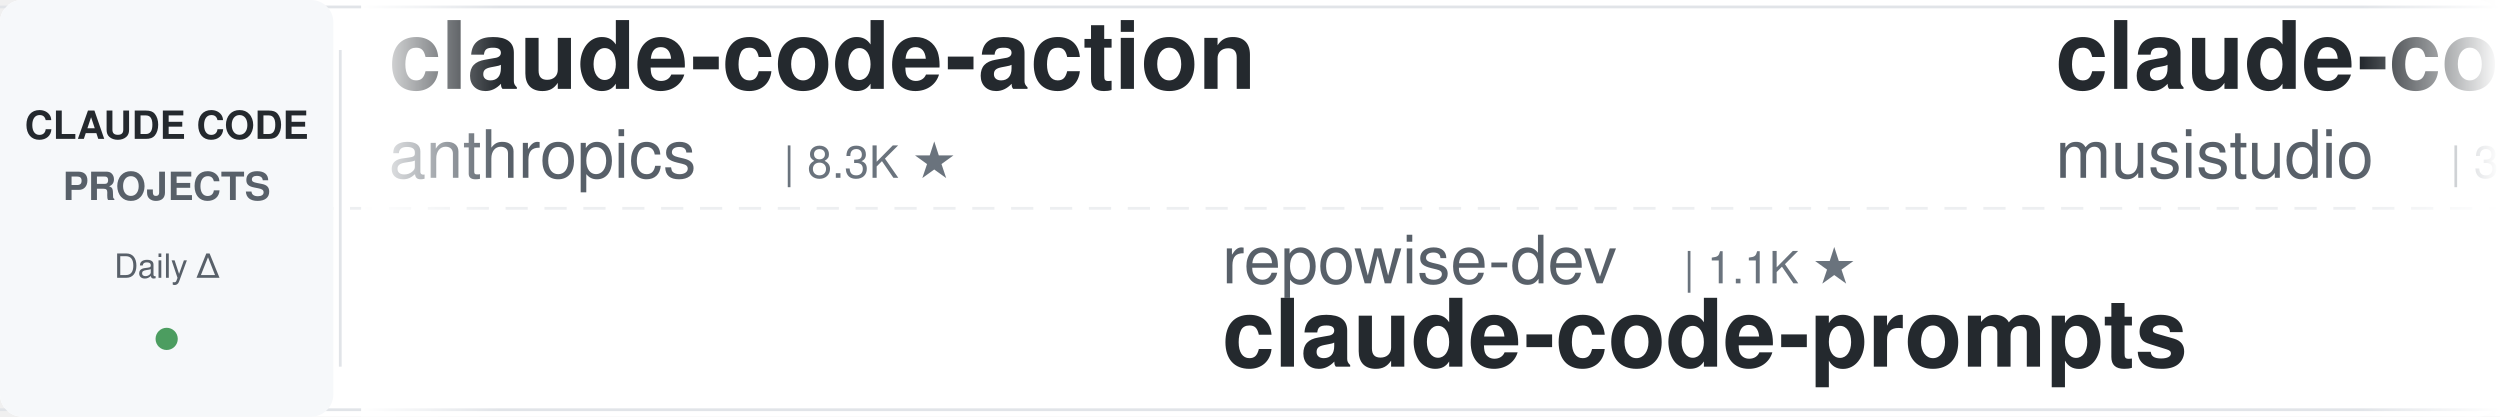
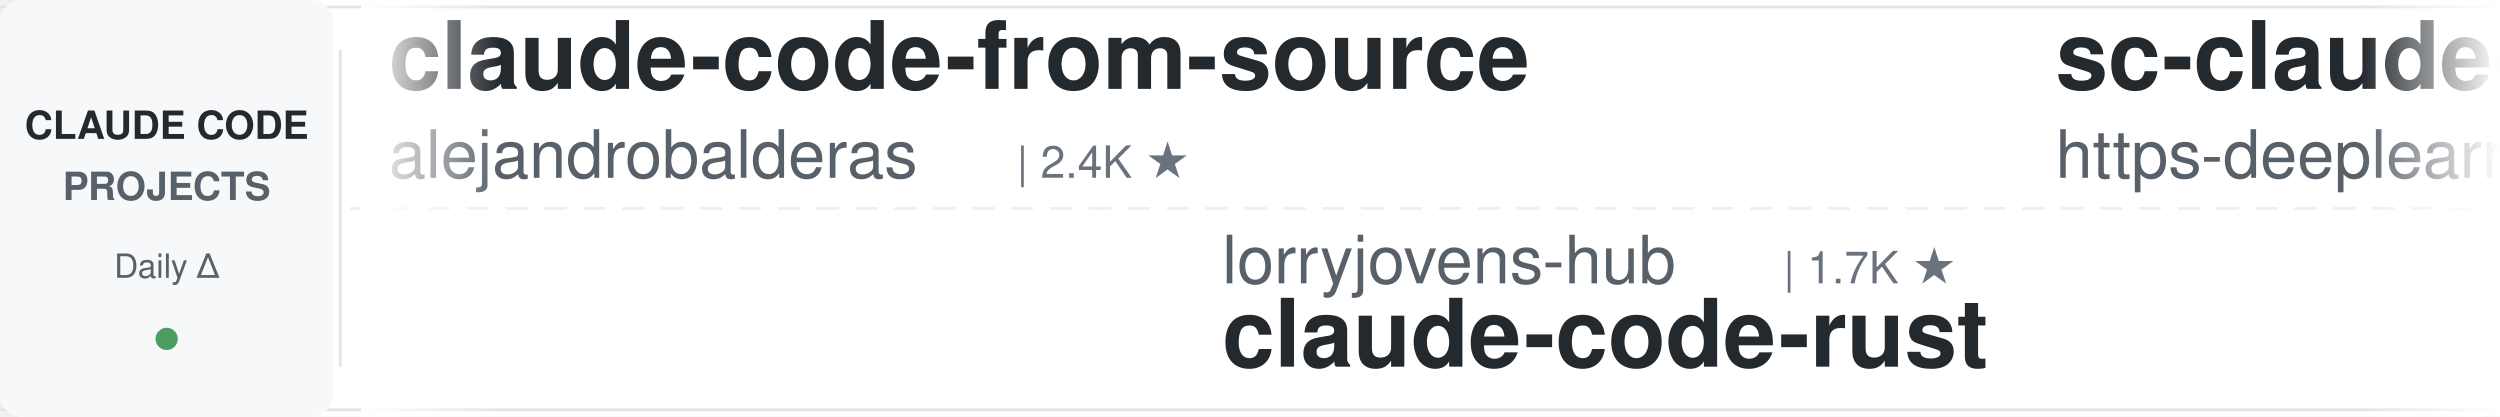
<svg xmlns="http://www.w3.org/2000/svg" width="900" height="150">
  <defs>
    <linearGradient id="leftFade" x1="0%" y1="0%" x2="100%" y2="0%">
      <stop offset="0%" style="stop-color:#ffffff;stop-opacity:1" />
      <stop offset="100%" style="stop-color:#ffffff;stop-opacity:0" />
    </linearGradient>
    <linearGradient id="rightFade" x1="0%" y1="0%" x2="100%" y2="0%">
      <stop offset="0%" style="stop-color:#ffffff;stop-opacity:0" />
      <stop offset="100%" style="stop-color:#ffffff;stop-opacity:1" />
    </linearGradient>
  </defs>
  <rect width="900" height="150" fill="#ffffff" rx="8" />
  <rect x="0" y="2" width="900" height="1" fill="#e1e4e8" />
  <rect x="0" y="147" width="900" height="1" fill="#e1e4e8" />
  <line x1="0" y1="75" x2="900" y2="75" stroke="#e1e4e8" stroke-width="1" stroke-dasharray="8 6" opacity="0.6" />
  <rect x="0" y="0" width="120" height="150" fill="#f6f8fa" rx="8" />
  <text x="60" y="50" font-family="-apple-system, BlinkMacSystemFont, 'Segoe UI', Helvetica, Arial, sans-serif" font-size="14" font-weight="600" fill="#24292e" text-anchor="middle">CLAUDE CODE</text>
  <text x="60" y="72" font-family="-apple-system, BlinkMacSystemFont, 'Segoe UI', Helvetica, Arial, sans-serif" font-size="14" font-weight="600" fill="#586069" text-anchor="middle">PROJECTS</text>
  <text x="60" y="100" font-family="-apple-system, BlinkMacSystemFont, 'Segoe UI', Helvetica, Arial, sans-serif" font-size="12" font-weight="500" fill="#586069" text-anchor="middle">Daily Δ</text>
  <circle cx="60" cy="122" r="4" fill="#22863a" opacity="0.8" />
  <rect x="122" y="18" width="1" height="114" fill="#e1e4e8" />
  <clipPath id="tickerClip">
    <rect x="130" y="0" width="770" height="150" />
  </clipPath>
  <g clip-path="url(#tickerClip)">
    <g id="tickerItems">
      <animateTransform attributeName="transform" attributeType="XML" type="translate" from="0 0" to="-3000 0" dur="54s" repeatCount="indefinite" />
      <g transform="translate(0, 0)">
-         <text x="140" y="32" font-family="-apple-system, BlinkMacSystemFont, 'Segoe UI', Helvetica, Arial, sans-serif" font-size="34" font-weight="600" fill="#24292e">claude-code-action</text>
-         <text x="140" y="64" font-family="-apple-system, BlinkMacSystemFont, 'Segoe UI', Helvetica, Arial, sans-serif" font-size="24" font-weight="400" fill="#586069">anthropics</text>
-         <text x="282" y="64" font-family="-apple-system, BlinkMacSystemFont, 'Segoe UI', Helvetica, Arial, sans-serif" font-size="16" font-weight="500" fill="#6a737d">| 8.3K ★</text>
+         <text x="140" y="32" font-family="-apple-system, BlinkMacSystemFont, 'Segoe UI', Helvetica, Arial, sans-serif" font-size="34" font-weight="600" fill="#24292e">claude-code-from-source</text>
+         <text x="140" y="64" font-family="-apple-system, BlinkMacSystemFont, 'Segoe UI', Helvetica, Arial, sans-serif" font-size="24" font-weight="400" fill="#586069">alejandrobalderas</text>
+         <text x="366" y="64" font-family="-apple-system, BlinkMacSystemFont, 'Segoe UI', Helvetica, Arial, sans-serif" font-size="16" font-weight="500" fill="#6a737d">| 2.4K ★</text>
      </g>
      <g transform="translate(300, 0)">
-         <text x="140" y="102" font-family="-apple-system, BlinkMacSystemFont, 'Segoe UI', Helvetica, Arial, sans-serif" font-size="24" font-weight="400" fill="#586069">repowise-dev</text>
-         <text x="306" y="102" font-family="-apple-system, BlinkMacSystemFont, 'Segoe UI', Helvetica, Arial, sans-serif" font-size="16" font-weight="500" fill="#6a737d">| 1.1K ★</text>
-         <text x="140" y="132" font-family="-apple-system, BlinkMacSystemFont, 'Segoe UI', Helvetica, Arial, sans-serif" font-size="34" font-weight="600" fill="#24292e">claude-code-prompts</text>
+         <text x="140" y="102" font-family="-apple-system, BlinkMacSystemFont, 'Segoe UI', Helvetica, Arial, sans-serif" font-size="24" font-weight="400" fill="#586069">lorryjovens-hub</text>
+         <text x="342" y="102" font-family="-apple-system, BlinkMacSystemFont, 'Segoe UI', Helvetica, Arial, sans-serif" font-size="16" font-weight="500" fill="#6a737d">| 1.7K ★</text>
+         <text x="140" y="132" font-family="-apple-system, BlinkMacSystemFont, 'Segoe UI', Helvetica, Arial, sans-serif" font-size="34" font-weight="600" fill="#24292e">claude-code-rust</text>
      </g>
      <g transform="translate(600, 0)">
-         <text x="140" y="32" font-family="-apple-system, BlinkMacSystemFont, 'Segoe UI', Helvetica, Arial, sans-serif" font-size="34" font-weight="600" fill="#24292e">claude-code-router</text>
-         <text x="140" y="64" font-family="-apple-system, BlinkMacSystemFont, 'Segoe UI', Helvetica, Arial, sans-serif" font-size="24" font-weight="400" fill="#586069">musistudio</text>
-         <text x="282" y="64" font-family="-apple-system, BlinkMacSystemFont, 'Segoe UI', Helvetica, Arial, sans-serif" font-size="16" font-weight="500" fill="#6a737d">| 35.7K ★</text>
+         <text x="140" y="32" font-family="-apple-system, BlinkMacSystemFont, 'Segoe UI', Helvetica, Arial, sans-serif" font-size="34" font-weight="600" fill="#24292e">sc-claude-code-files</text>
+         <text x="140" y="64" font-family="-apple-system, BlinkMacSystemFont, 'Segoe UI', Helvetica, Arial, sans-serif" font-size="24" font-weight="400" fill="#586069">https-deeplearning-ai</text>
+         <text x="414" y="64" font-family="-apple-system, BlinkMacSystemFont, 'Segoe UI', Helvetica, Arial, sans-serif" font-size="16" font-weight="500" fill="#6a737d">| 534 ★</text>
      </g>
      <g transform="translate(900, 0)">
-         <text x="140" y="102" font-family="-apple-system, BlinkMacSystemFont, 'Segoe UI', Helvetica, Arial, sans-serif" font-size="24" font-weight="400" fill="#586069">1rgs</text>
-         <text x="210" y="102" font-family="-apple-system, BlinkMacSystemFont, 'Segoe UI', Helvetica, Arial, sans-serif" font-size="16" font-weight="500" fill="#6a737d">| 3.7K ★</text>
-         <text x="140" y="132" font-family="-apple-system, BlinkMacSystemFont, 'Segoe UI', Helvetica, Arial, sans-serif" font-size="34" font-weight="600" fill="#24292e">claude-code-proxy</text>
+         <text x="140" y="102" font-family="-apple-system, BlinkMacSystemFont, 'Segoe UI', Helvetica, Arial, sans-serif" font-size="24" font-weight="400" fill="#586069">shareAI-lab</text>
+         <text x="294" y="102" font-family="-apple-system, BlinkMacSystemFont, 'Segoe UI', Helvetica, Arial, sans-serif" font-size="16" font-weight="500" fill="#6a737d">| 70.3K ★</text>
+         <text x="140" y="132" font-family="-apple-system, BlinkMacSystemFont, 'Segoe UI', Helvetica, Arial, sans-serif" font-size="34" font-weight="600" fill="#24292e">learn-claude-code</text>
      </g>
      <g transform="translate(1200, 0)">
-         <text x="140" y="32" font-family="-apple-system, BlinkMacSystemFont, 'Segoe UI', Helvetica, Arial, sans-serif" font-size="34" font-weight="600" fill="#24292e">claude-code-guide</text>
-         <text x="140" y="64" font-family="-apple-system, BlinkMacSystemFont, 'Segoe UI', Helvetica, Arial, sans-serif" font-size="24" font-weight="400" fill="#586069">zebbern</text>
-         <text x="246" y="64" font-family="-apple-system, BlinkMacSystemFont, 'Segoe UI', Helvetica, Arial, sans-serif" font-size="16" font-weight="500" fill="#6a737d">| 4.4K ★</text>
+         <text x="140" y="32" font-family="-apple-system, BlinkMacSystemFont, 'Segoe UI', Helvetica, Arial, sans-serif" font-size="34" font-weight="600" fill="#24292e">edmunds-claude-code</text>
+         <text x="140" y="64" font-family="-apple-system, BlinkMacSystemFont, 'Segoe UI', Helvetica, Arial, sans-serif" font-size="24" font-weight="400" fill="#586069">edmund-io</text>
+         <text x="270" y="64" font-family="-apple-system, BlinkMacSystemFont, 'Segoe UI', Helvetica, Arial, sans-serif" font-size="16" font-weight="500" fill="#6a737d">| 1.5K ★</text>
      </g>
      <g transform="translate(1500, 0)">
-         <text x="140" y="102" font-family="-apple-system, BlinkMacSystemFont, 'Segoe UI', Helvetica, Arial, sans-serif" font-size="24" font-weight="400" fill="#586069">alejandrobalderas</text>
-         <text x="366" y="102" font-family="-apple-system, BlinkMacSystemFont, 'Segoe UI', Helvetica, Arial, sans-serif" font-size="16" font-weight="500" fill="#6a737d">| 2.4K ★</text>
-         <text x="140" y="132" font-family="-apple-system, BlinkMacSystemFont, 'Segoe UI', Helvetica, Arial, sans-serif" font-size="34" font-weight="600" fill="#24292e">claude-code-from-source</text>
+         <text x="140" y="102" font-family="-apple-system, BlinkMacSystemFont, 'Segoe UI', Helvetica, Arial, sans-serif" font-size="24" font-weight="400" fill="#586069">luongnv89</text>
+         <text x="270" y="102" font-family="-apple-system, BlinkMacSystemFont, 'Segoe UI', Helvetica, Arial, sans-serif" font-size="16" font-weight="500" fill="#6a737d">| 39.4K ★</text>
+         <text x="140" y="132" font-family="-apple-system, BlinkMacSystemFont, 'Segoe UI', Helvetica, Arial, sans-serif" font-size="34" font-weight="600" fill="#24292e">claude-howto</text>
      </g>
      <g transform="translate(1800, 0)">
-         <text x="140" y="32" font-family="-apple-system, BlinkMacSystemFont, 'Segoe UI', Helvetica, Arial, sans-serif" font-size="34" font-weight="600" fill="#24292e">awesome-claude-code-suba...</text>
-         <text x="140" y="64" font-family="-apple-system, BlinkMacSystemFont, 'Segoe UI', Helvetica, Arial, sans-serif" font-size="24" font-weight="400" fill="#586069">VoltAgent</text>
-         <text x="270" y="64" font-family="-apple-system, BlinkMacSystemFont, 'Segoe UI', Helvetica, Arial, sans-serif" font-size="16" font-weight="500" fill="#6a737d">| 23.1K ★</text>
+         <text x="140" y="32" font-family="-apple-system, BlinkMacSystemFont, 'Segoe UI', Helvetica, Arial, sans-serif" font-size="34" font-weight="600" fill="#24292e">claude-code-reverse</text>
+         <text x="140" y="64" font-family="-apple-system, BlinkMacSystemFont, 'Segoe UI', Helvetica, Arial, sans-serif" font-size="24" font-weight="400" fill="#586069">Yuyz0112</text>
+         <text x="258" y="64" font-family="-apple-system, BlinkMacSystemFont, 'Segoe UI', Helvetica, Arial, sans-serif" font-size="16" font-weight="500" fill="#6a737d">| 2.4K ★</text>
      </g>
      <g transform="translate(2100, 0)">
-         <text x="140" y="102" font-family="-apple-system, BlinkMacSystemFont, 'Segoe UI', Helvetica, Arial, sans-serif" font-size="24" font-weight="400" fill="#586069">https-deeplearning-ai</text>
-         <text x="414" y="102" font-family="-apple-system, BlinkMacSystemFont, 'Segoe UI', Helvetica, Arial, sans-serif" font-size="16" font-weight="500" fill="#6a737d">| 533 ★</text>
-         <text x="140" y="132" font-family="-apple-system, BlinkMacSystemFont, 'Segoe UI', Helvetica, Arial, sans-serif" font-size="34" font-weight="600" fill="#24292e">sc-claude-code-files</text>
+         <text x="140" y="102" font-family="-apple-system, BlinkMacSystemFont, 'Segoe UI', Helvetica, Arial, sans-serif" font-size="24" font-weight="400" fill="#586069">liuup</text>
+         <text x="222" y="102" font-family="-apple-system, BlinkMacSystemFont, 'Segoe UI', Helvetica, Arial, sans-serif" font-size="16" font-weight="500" fill="#6a737d">| 3.5K ★</text>
+         <text x="140" y="132" font-family="-apple-system, BlinkMacSystemFont, 'Segoe UI', Helvetica, Arial, sans-serif" font-size="34" font-weight="600" fill="#24292e">claude-code-analysis</text>
      </g>
      <g transform="translate(2400, 0)">
-         <text x="140" y="32" font-family="-apple-system, BlinkMacSystemFont, 'Segoe UI', Helvetica, Arial, sans-serif" font-size="34" font-weight="600" fill="#24292e">oh-my-claudecode</text>
-         <text x="140" y="64" font-family="-apple-system, BlinkMacSystemFont, 'Segoe UI', Helvetica, Arial, sans-serif" font-size="24" font-weight="400" fill="#586069">Yeachan-Heo</text>
-         <text x="294" y="64" font-family="-apple-system, BlinkMacSystemFont, 'Segoe UI', Helvetica, Arial, sans-serif" font-size="16" font-weight="500" fill="#6a737d">| 37.6K ★</text>
+         <text x="140" y="32" font-family="-apple-system, BlinkMacSystemFont, 'Segoe UI', Helvetica, Arial, sans-serif" font-size="34" font-weight="600" fill="#24292e">claude-code-my-workflow</text>
+         <text x="140" y="64" font-family="-apple-system, BlinkMacSystemFont, 'Segoe UI', Helvetica, Arial, sans-serif" font-size="24" font-weight="400" fill="#586069">pedrohcgs</text>
+         <text x="270" y="64" font-family="-apple-system, BlinkMacSystemFont, 'Segoe UI', Helvetica, Arial, sans-serif" font-size="16" font-weight="500" fill="#6a737d">| 1.4K ★</text>
      </g>
      <g transform="translate(2700, 0)">
-         <text x="140" y="102" font-family="-apple-system, BlinkMacSystemFont, 'Segoe UI', Helvetica, Arial, sans-serif" font-size="24" font-weight="400" fill="#586069">darcyegb</text>
-         <text x="258" y="102" font-family="-apple-system, BlinkMacSystemFont, 'Segoe UI', Helvetica, Arial, sans-serif" font-size="16" font-weight="500" fill="#6a737d">| 744 ★</text>
-         <text x="140" y="132" font-family="-apple-system, BlinkMacSystemFont, 'Segoe UI', Helvetica, Arial, sans-serif" font-size="34" font-weight="600" fill="#24292e">ClaudeCodeAgents</text>
+         <text x="140" y="102" font-family="-apple-system, BlinkMacSystemFont, 'Segoe UI', Helvetica, Arial, sans-serif" font-size="24" font-weight="400" fill="#586069">jqueryscript</text>
+         <text x="306" y="102" font-family="-apple-system, BlinkMacSystemFont, 'Segoe UI', Helvetica, Arial, sans-serif" font-size="16" font-weight="500" fill="#6a737d">| 458 ★</text>
+         <text x="140" y="132" font-family="-apple-system, BlinkMacSystemFont, 'Segoe UI', Helvetica, Arial, sans-serif" font-size="34" font-weight="600" fill="#24292e">awesome-claude-code</text>
      </g>
      <g transform="translate(3000, 0)">
-         <text x="140" y="32" font-family="-apple-system, BlinkMacSystemFont, 'Segoe UI', Helvetica, Arial, sans-serif" font-size="34" font-weight="600" fill="#24292e">claude-code-action</text>
-         <text x="140" y="64" font-family="-apple-system, BlinkMacSystemFont, 'Segoe UI', Helvetica, Arial, sans-serif" font-size="24" font-weight="400" fill="#586069">anthropics</text>
-         <text x="282" y="64" font-family="-apple-system, BlinkMacSystemFont, 'Segoe UI', Helvetica, Arial, sans-serif" font-size="16" font-weight="500" fill="#6a737d">| 8.3K ★</text>
+         <text x="140" y="32" font-family="-apple-system, BlinkMacSystemFont, 'Segoe UI', Helvetica, Arial, sans-serif" font-size="34" font-weight="600" fill="#24292e">claude-code-from-source</text>
+         <text x="140" y="64" font-family="-apple-system, BlinkMacSystemFont, 'Segoe UI', Helvetica, Arial, sans-serif" font-size="24" font-weight="400" fill="#586069">alejandrobalderas</text>
+         <text x="366" y="64" font-family="-apple-system, BlinkMacSystemFont, 'Segoe UI', Helvetica, Arial, sans-serif" font-size="16" font-weight="500" fill="#6a737d">| 2.4K ★</text>
      </g>
      <g transform="translate(3300, 0)">
-         <text x="140" y="102" font-family="-apple-system, BlinkMacSystemFont, 'Segoe UI', Helvetica, Arial, sans-serif" font-size="24" font-weight="400" fill="#586069">repowise-dev</text>
-         <text x="306" y="102" font-family="-apple-system, BlinkMacSystemFont, 'Segoe UI', Helvetica, Arial, sans-serif" font-size="16" font-weight="500" fill="#6a737d">| 1.1K ★</text>
-         <text x="140" y="132" font-family="-apple-system, BlinkMacSystemFont, 'Segoe UI', Helvetica, Arial, sans-serif" font-size="34" font-weight="600" fill="#24292e">claude-code-prompts</text>
+         <text x="140" y="102" font-family="-apple-system, BlinkMacSystemFont, 'Segoe UI', Helvetica, Arial, sans-serif" font-size="24" font-weight="400" fill="#586069">lorryjovens-hub</text>
+         <text x="342" y="102" font-family="-apple-system, BlinkMacSystemFont, 'Segoe UI', Helvetica, Arial, sans-serif" font-size="16" font-weight="500" fill="#6a737d">| 1.7K ★</text>
+         <text x="140" y="132" font-family="-apple-system, BlinkMacSystemFont, 'Segoe UI', Helvetica, Arial, sans-serif" font-size="34" font-weight="600" fill="#24292e">claude-code-rust</text>
      </g>
      <g transform="translate(3600, 0)">
-         <text x="140" y="32" font-family="-apple-system, BlinkMacSystemFont, 'Segoe UI', Helvetica, Arial, sans-serif" font-size="34" font-weight="600" fill="#24292e">claude-code-router</text>
-         <text x="140" y="64" font-family="-apple-system, BlinkMacSystemFont, 'Segoe UI', Helvetica, Arial, sans-serif" font-size="24" font-weight="400" fill="#586069">musistudio</text>
-         <text x="282" y="64" font-family="-apple-system, BlinkMacSystemFont, 'Segoe UI', Helvetica, Arial, sans-serif" font-size="16" font-weight="500" fill="#6a737d">| 35.7K ★</text>
+         <text x="140" y="32" font-family="-apple-system, BlinkMacSystemFont, 'Segoe UI', Helvetica, Arial, sans-serif" font-size="34" font-weight="600" fill="#24292e">sc-claude-code-files</text>
+         <text x="140" y="64" font-family="-apple-system, BlinkMacSystemFont, 'Segoe UI', Helvetica, Arial, sans-serif" font-size="24" font-weight="400" fill="#586069">https-deeplearning-ai</text>
+         <text x="414" y="64" font-family="-apple-system, BlinkMacSystemFont, 'Segoe UI', Helvetica, Arial, sans-serif" font-size="16" font-weight="500" fill="#6a737d">| 534 ★</text>
      </g>
      <g transform="translate(3900, 0)">
-         <text x="140" y="102" font-family="-apple-system, BlinkMacSystemFont, 'Segoe UI', Helvetica, Arial, sans-serif" font-size="24" font-weight="400" fill="#586069">1rgs</text>
-         <text x="210" y="102" font-family="-apple-system, BlinkMacSystemFont, 'Segoe UI', Helvetica, Arial, sans-serif" font-size="16" font-weight="500" fill="#6a737d">| 3.7K ★</text>
-         <text x="140" y="132" font-family="-apple-system, BlinkMacSystemFont, 'Segoe UI', Helvetica, Arial, sans-serif" font-size="34" font-weight="600" fill="#24292e">claude-code-proxy</text>
+         <text x="140" y="102" font-family="-apple-system, BlinkMacSystemFont, 'Segoe UI', Helvetica, Arial, sans-serif" font-size="24" font-weight="400" fill="#586069">shareAI-lab</text>
+         <text x="294" y="102" font-family="-apple-system, BlinkMacSystemFont, 'Segoe UI', Helvetica, Arial, sans-serif" font-size="16" font-weight="500" fill="#6a737d">| 70.3K ★</text>
+         <text x="140" y="132" font-family="-apple-system, BlinkMacSystemFont, 'Segoe UI', Helvetica, Arial, sans-serif" font-size="34" font-weight="600" fill="#24292e">learn-claude-code</text>
      </g>
    </g>
  </g>
  <rect x="130" y="0" width="50" height="150" fill="url(#leftFade)" />
  <rect x="850" y="0" width="50" height="150" fill="url(#rightFade)" />
</svg>
